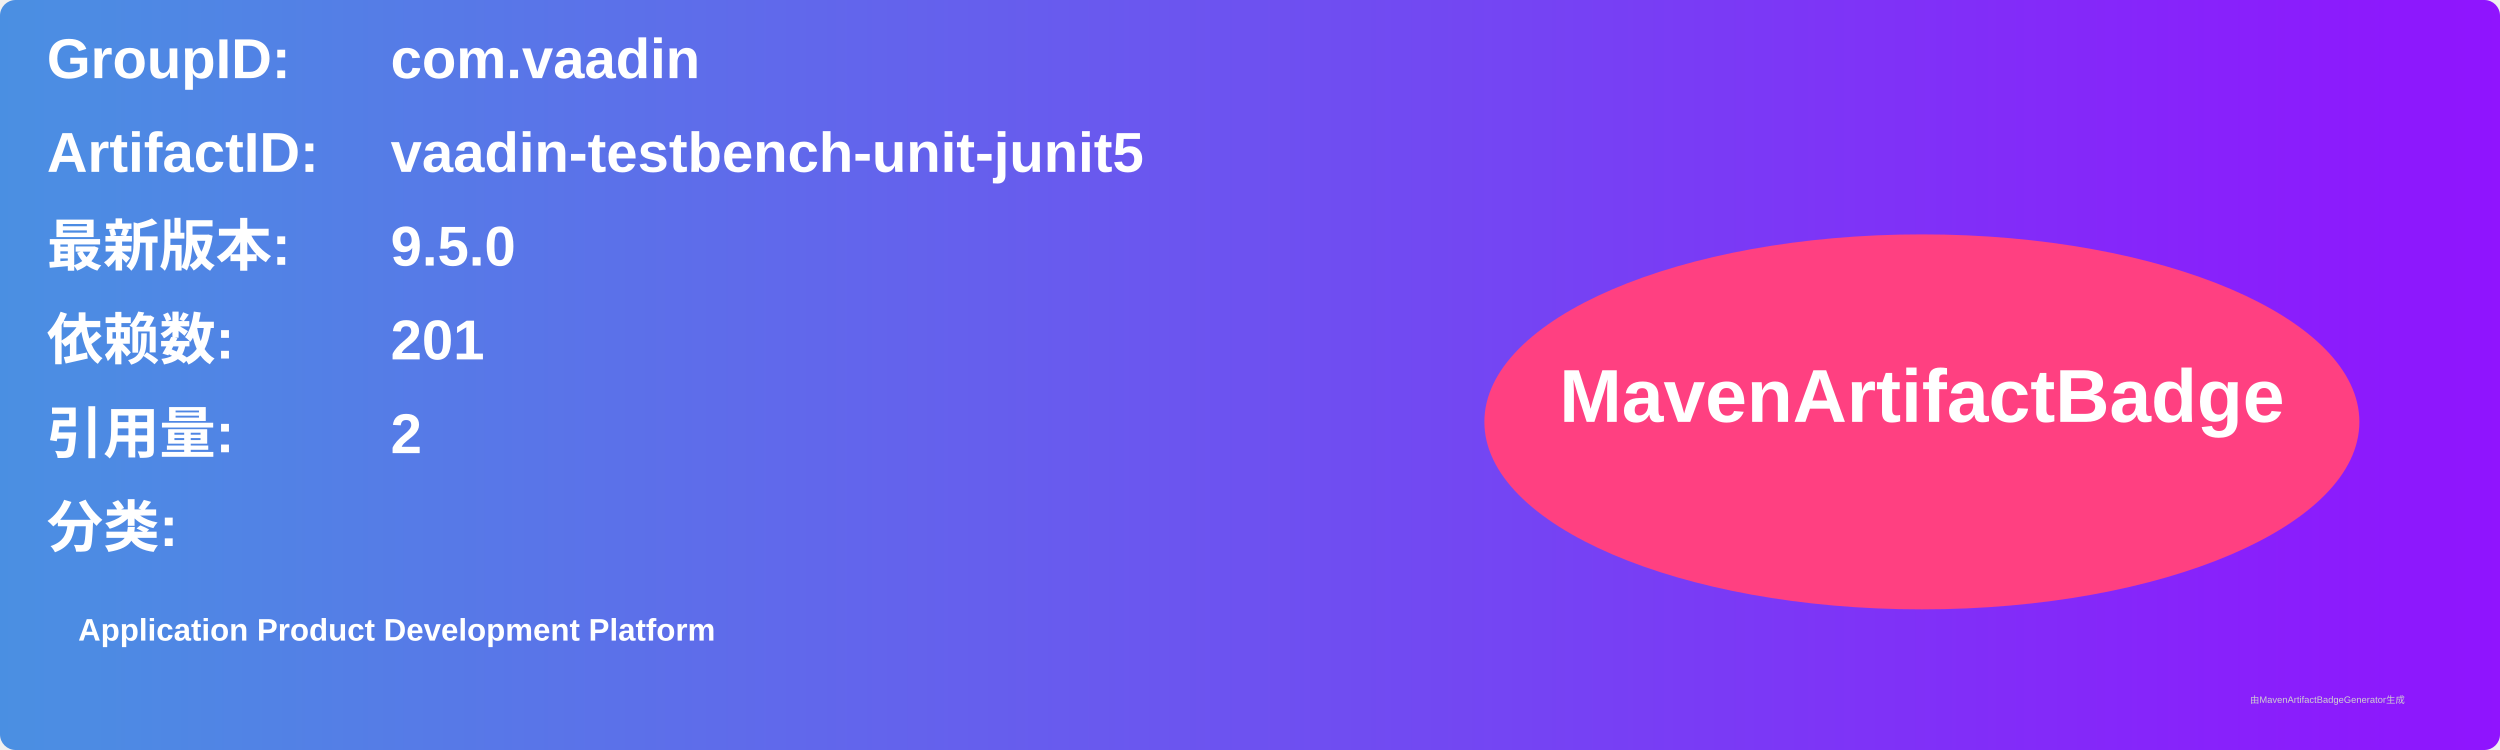
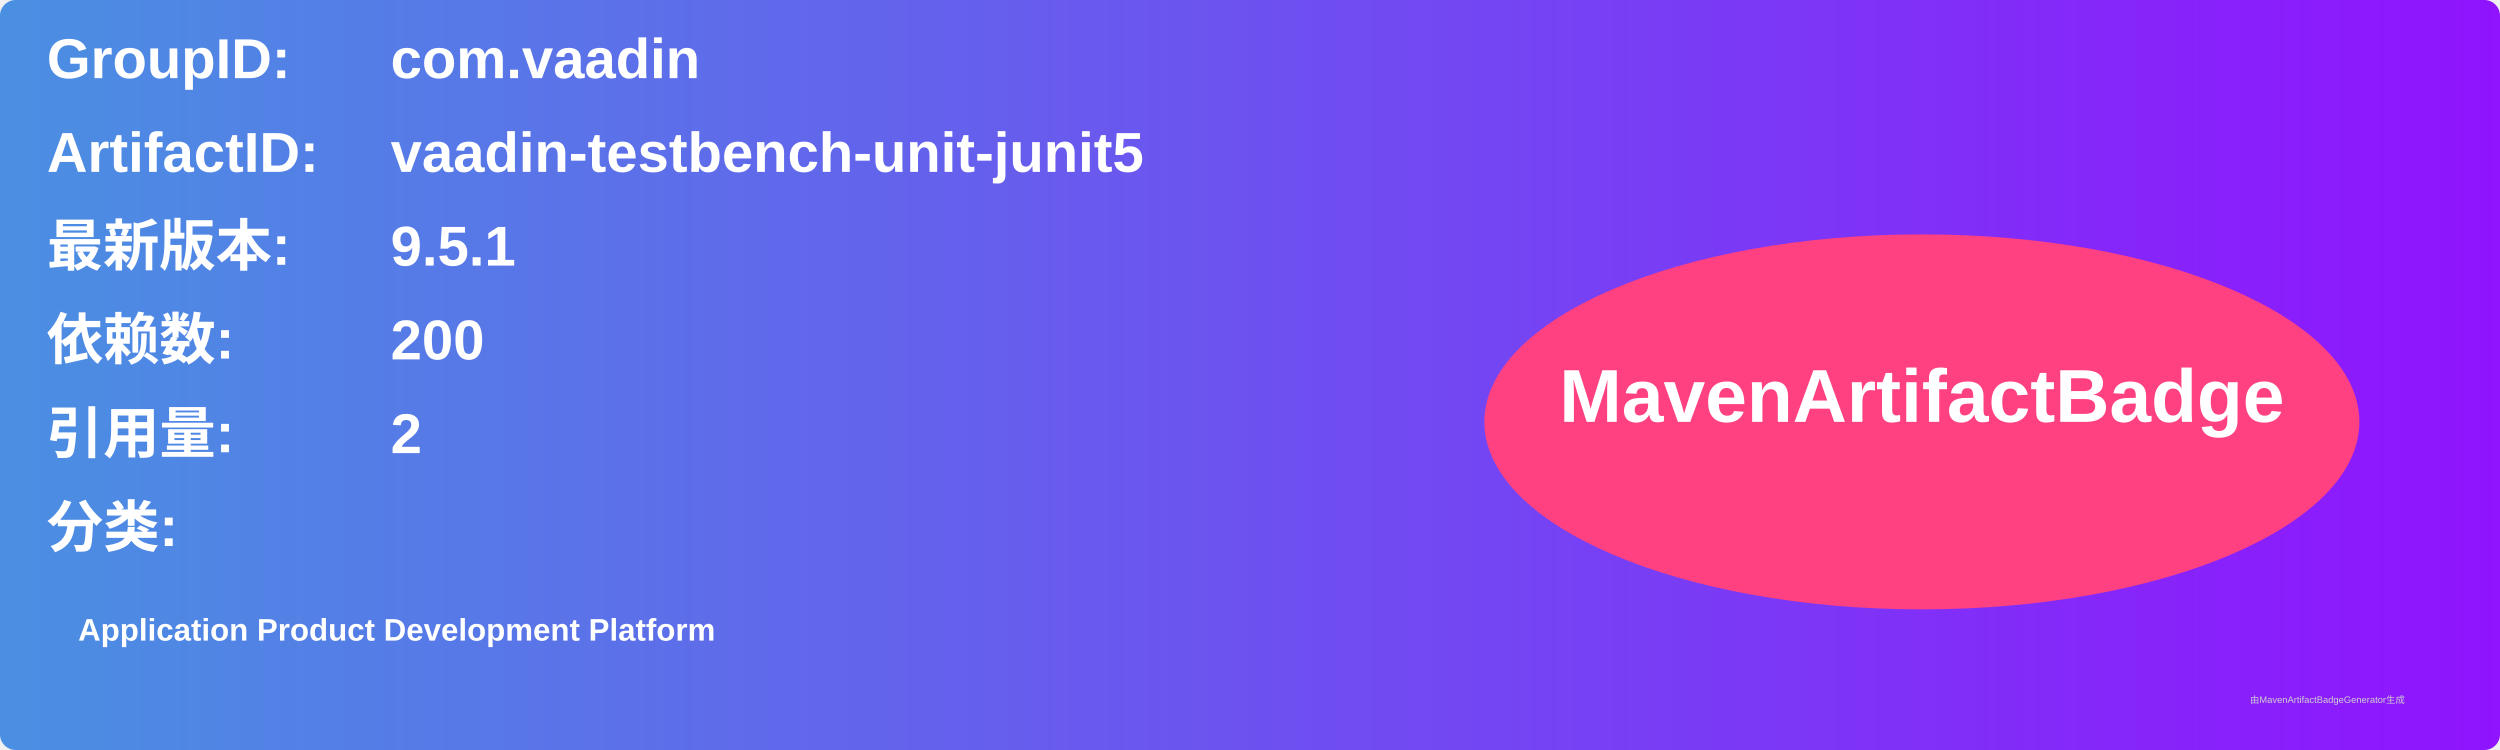
<svg xmlns="http://www.w3.org/2000/svg" width="800" height="240" viewBox="0 0 800 240">
  <linearGradient id="grad" x1="0%" y1="0%" x2="100%" y2="0%">
    <stop offset="0%" stop-color="#4a90e2" />
    <stop offset="100%" stop-color="#9013fe" />
  </linearGradient>
  <rect width="100%" height="100%" rx="5" ry="5" fill="url(#grad)" />
  <g transform="translate(15, 15)">
    <text x="0" y="10" font-family="Arial" font-size="18" fill="white" font-weight="bold" width="260">GroupID:</text>
    <text x="110" y="10" font-family="Arial" font-size="18" fill="white" font-weight="bold" width="460">com.vaadin</text>
    <text x="0" y="40" font-family="Arial" font-size="18" fill="white" font-weight="bold" width="260">ArtifactID:</text>
    <text x="110" y="40" font-family="Arial" font-size="18" fill="white" font-weight="bold" width="460">vaadin-testbench-unit-junit5</text>
    <text x="0" y="70" font-family="Arial" font-size="18" fill="white" font-weight="bold">最新版本:</text>
    <text x="110" y="70" font-family="Arial" font-size="18" fill="white" font-weight="bold">
-       <tspan font-weight="bold">9.5.0</tspan>
+       <tspan font-weight="bold">9.5.1</tspan>
    </text>
    <text x="0" y="100" font-family="Arial" font-size="18" fill="white" font-weight="bold">依赖数: </text>
    <text x="110" y="100" font-family="Arial" font-size="18" fill="white">
-       <tspan font-weight="bold">201</tspan>
+       <tspan font-weight="bold">200</tspan>
    </text>
    <text x="0" y="130" font-family="Arial" font-size="18" fill="white" font-weight="bold">引用量: </text>
    <text x="110" y="130" font-family="Arial" font-size="18" fill="white">
      <tspan font-weight="bold">2</tspan>
    </text>
    <text x="0" y="160" font-family="Arial" font-size="18" fill="white" font-weight="bold">分类:</text>
    <text x="10" y="190" font-family="Arial" font-size="10" fill="white">
      <tspan font-weight="bold">Application Product Development Platform</tspan>
    </text>
    <ellipse cx="600" cy="120" rx="140" ry="60" fill="#ff4081" />
    <text x="600" y="120" text-anchor="middle" font-family="Arial" font-size="24" fill="white" font-weight="bold">MavenArtifactBadge</text>
  </g>
  <text x="720" y="225" font-family="Arial" font-size="3" fill="#d0d0d0">由MavenArtifactBadgeGenerator生成</text>
</svg>
